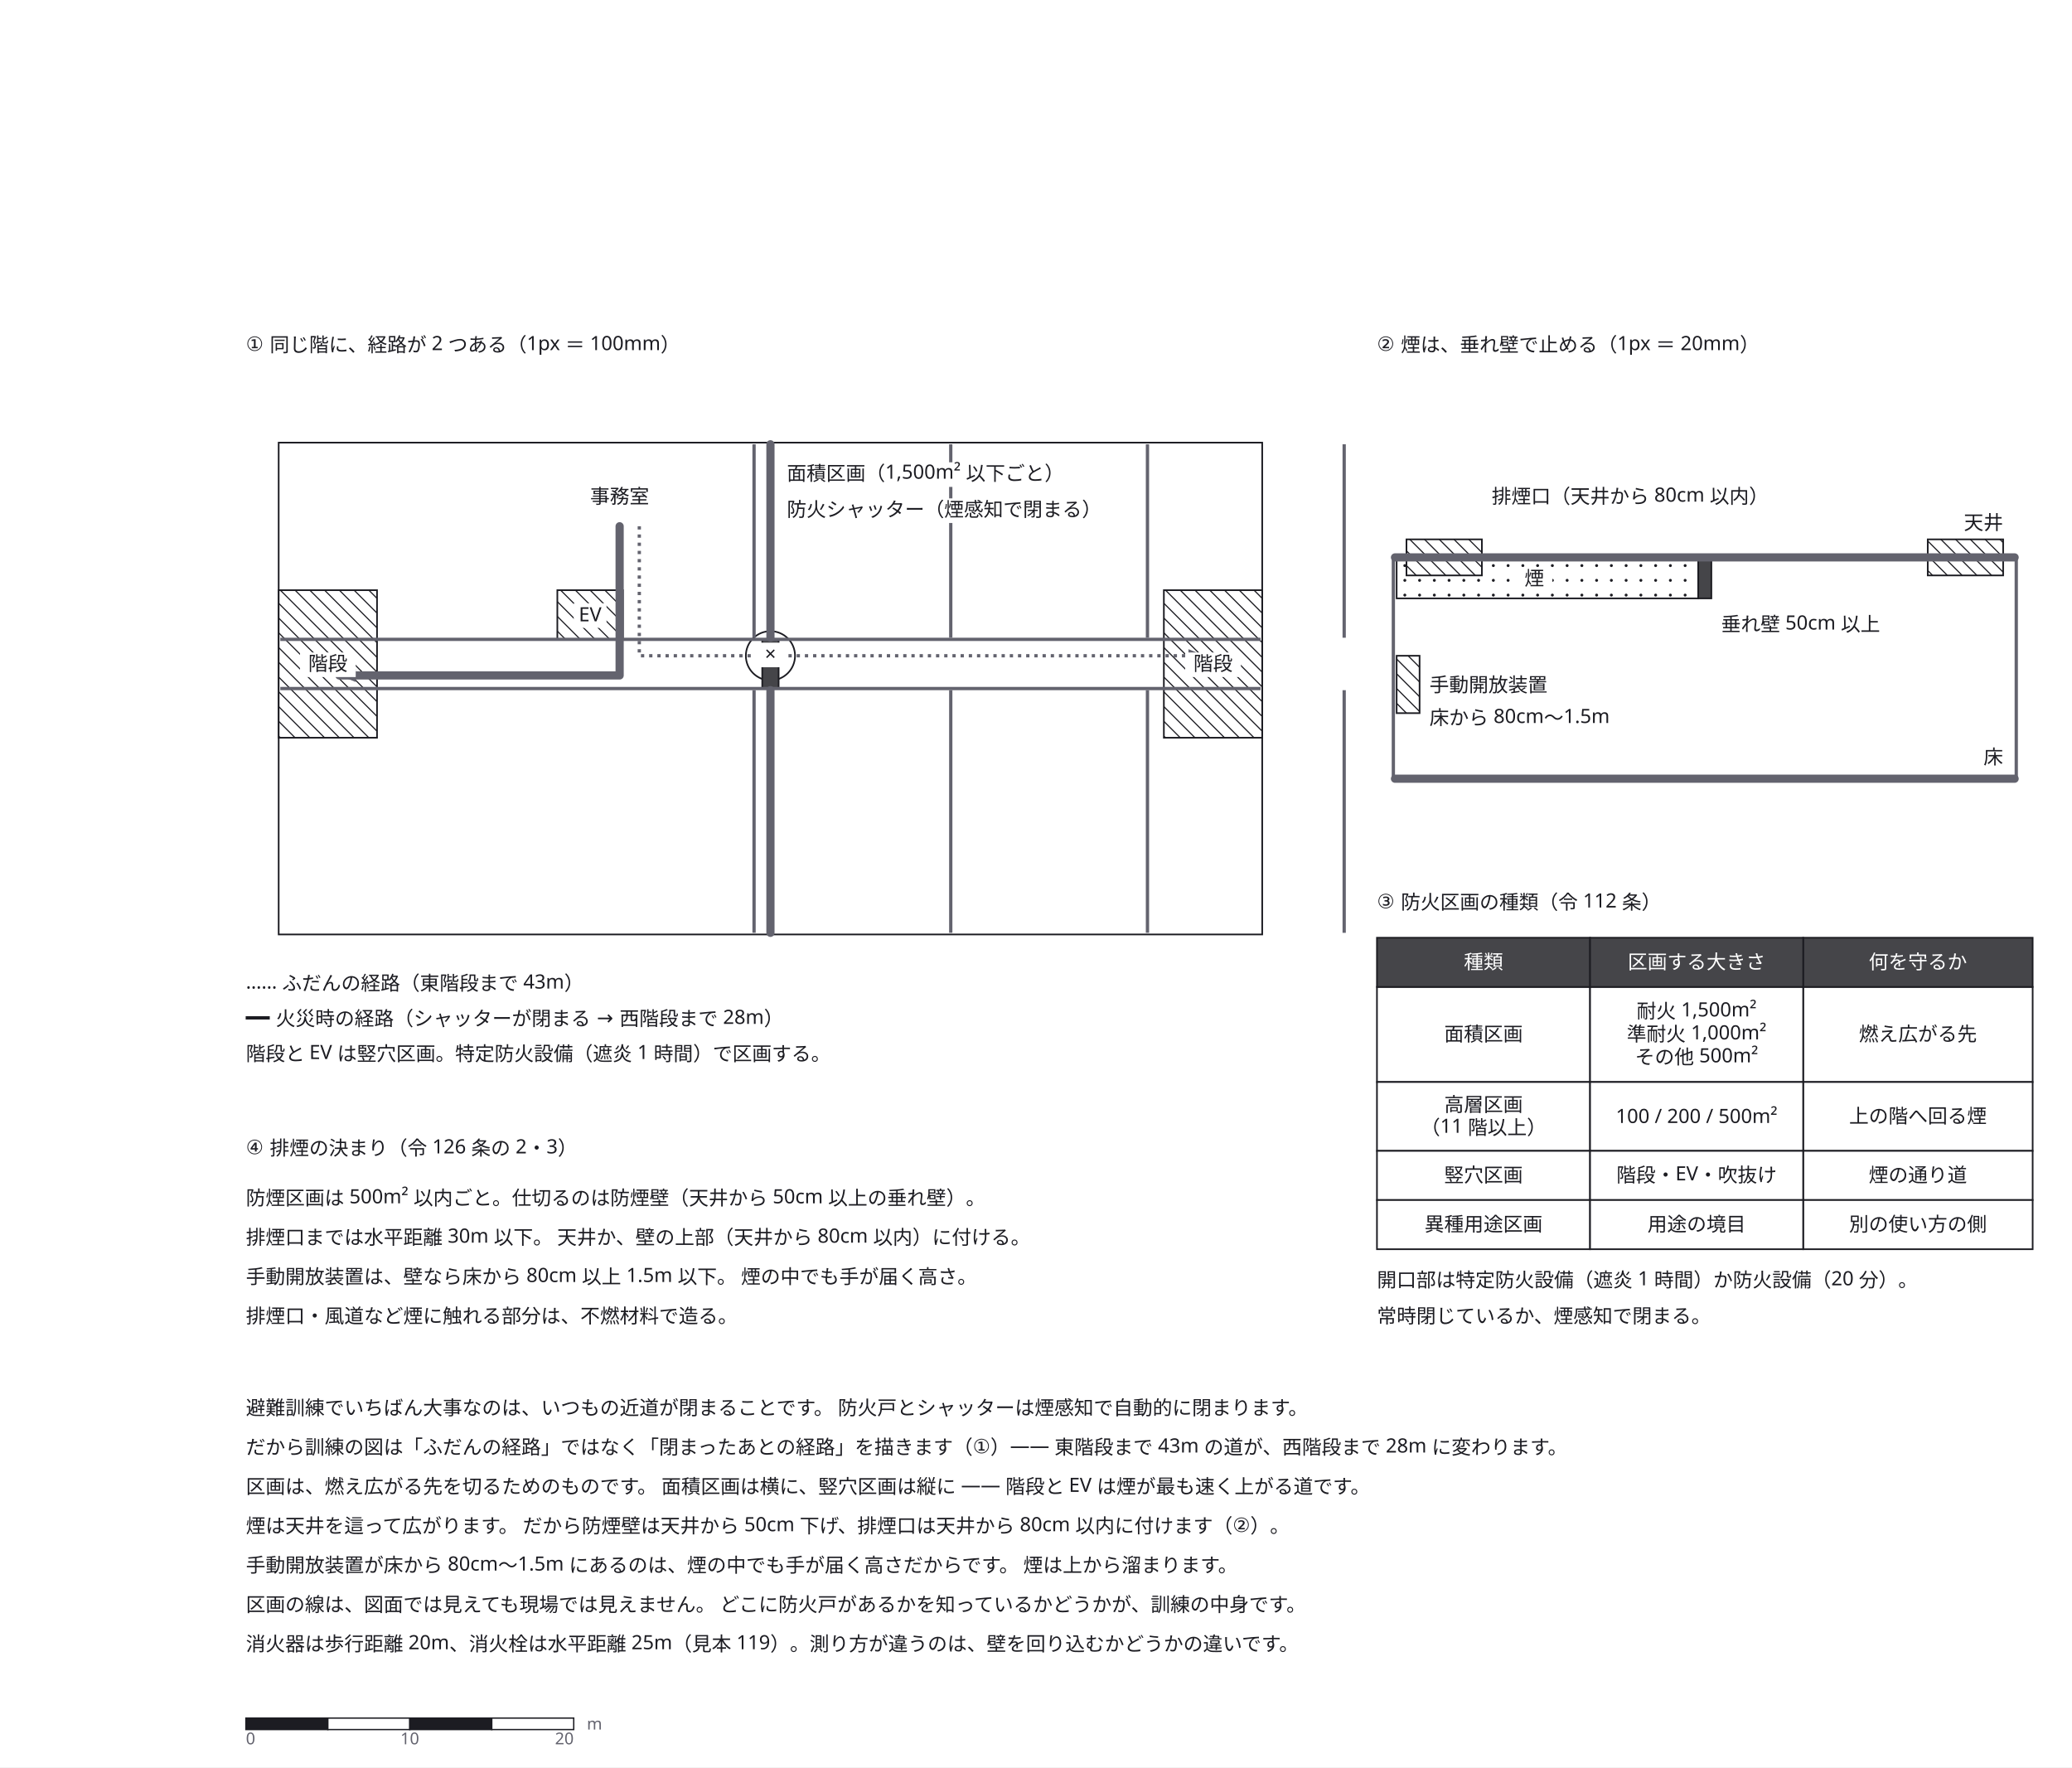
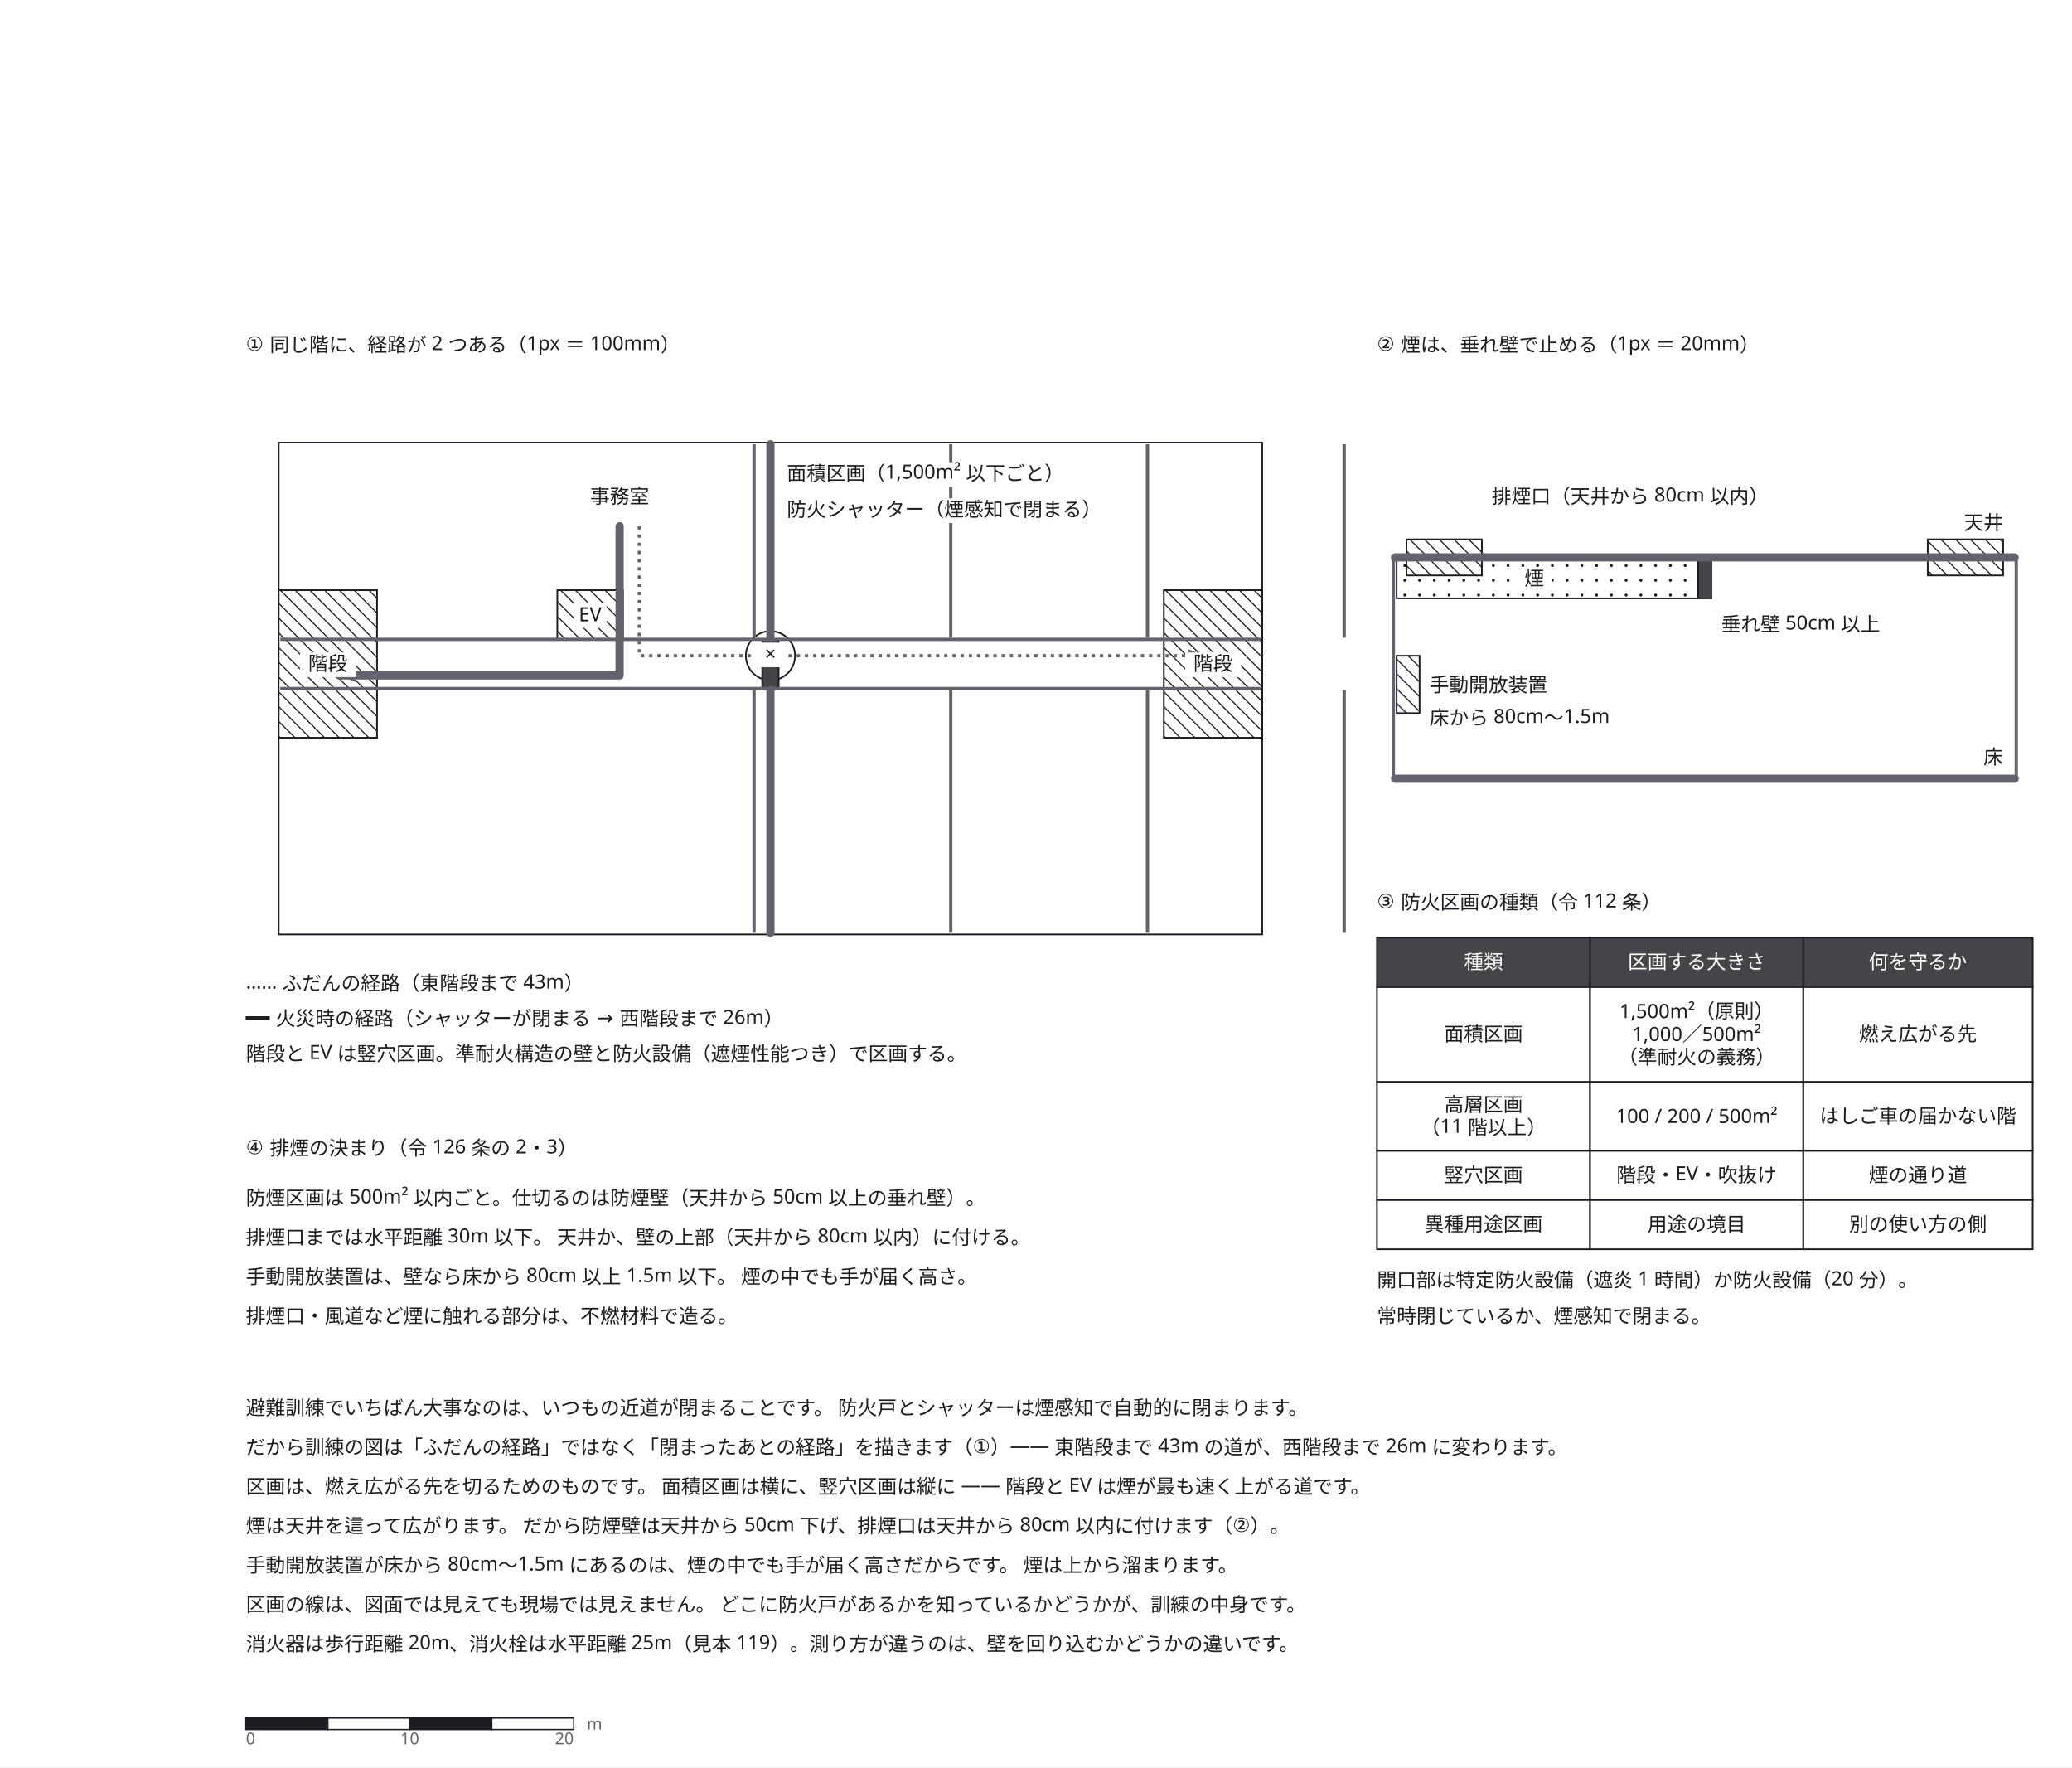
<svg xmlns="http://www.w3.org/2000/svg" width="1264" height="1078" viewBox="0 0 1264 1078">
  <defs>
    <marker id="arrow" viewBox="0 0 10 10" refX="9" refY="5" markerWidth="6" markerHeight="6" orient="auto">
      <path d="M 0 0 L 10 5 L 0 10 z" fill="#63636e" />
    </marker>
  </defs>
  <rect data-paper="1" x="0" y="0" width="1264" height="1078" fill="#ffffff" />
  <g data-node="floor" data-pinned="false" data-shape="rect">
    <rect x="170" y="270" width="600" height="300" fill="#ffffff" stroke="#1c1c22" stroke-width="1" />
  </g>
  <g data-node="r1" data-pinned="false" data-shape="rect" />
  <g data-node="r2" data-pinned="false" data-shape="rect" />
  <g data-node="r3" data-pinned="false" data-shape="rect" />
  <g data-node="r4" data-pinned="false" data-shape="rect" />
  <g data-node="r5" data-pinned="false" data-shape="rect" />
  <g data-node="r6" data-pinned="false" data-shape="rect" />
  <g data-node="r7" data-pinned="false" data-shape="rect" />
  <g data-node="t1" data-pinned="false" data-shape="rect" />
  <g data-node="t4" data-pinned="false" data-shape="rect" />
  <g data-node="p_l1" data-pinned="false" data-shape="rect" />
  <g data-node="p_l2" data-pinned="false" data-shape="rect" />
  <g data-node="p_l3" data-pinned="false" data-shape="rect" />
  <g data-node="q1" data-pinned="false" data-shape="rect" />
  <g data-node="q2" data-pinned="false" data-shape="rect" />
  <g data-node="q3" data-pinned="false" data-shape="rect" />
  <g data-node="q4" data-pinned="false" data-shape="rect" />
  <g data-node="k1_2" data-pinned="false" data-shape="rect">
    <rect x="1100" y="602" width="140" height="58" fill="#ffffff" stroke="#1c1c22" stroke-width="1" />
  </g>
  <g data-node="t2" data-pinned="false" data-shape="rect" />
  <g data-node="t3" data-pinned="false" data-shape="rect" />
  <g data-node="k1_0" data-pinned="false" data-shape="rect">
    <rect x="840" y="602" width="130" height="58" fill="#ffffff" stroke="#1c1c22" stroke-width="1" />
  </g>
  <g data-node="k1_1" data-pinned="false" data-shape="rect">
    <rect x="970" y="602" width="130" height="58" fill="#ffffff" stroke="#1c1c22" stroke-width="1" />
  </g>
  <g data-node="k_n" data-pinned="false" data-shape="rect" />
  <g data-node="k_n2" data-pinned="false" data-shape="rect" />
  <g data-node="k2_2" data-pinned="false" data-shape="rect">
    <rect x="1100" y="660" width="140" height="42" fill="#ffffff" stroke="#1c1c22" stroke-width="1" />
  </g>
  <g data-node="k2_0" data-pinned="false" data-shape="rect">
    <rect x="840" y="660" width="130" height="42" fill="#ffffff" stroke="#1c1c22" stroke-width="1" />
  </g>
  <g data-node="k2_1" data-pinned="false" data-shape="rect">
    <rect x="970" y="660" width="130" height="42" fill="#ffffff" stroke="#1c1c22" stroke-width="1" />
  </g>
  <g data-node="stW" data-pinned="false" data-shape="rect">
    <rect x="170" y="360" width="60" height="90" fill="#ffffff" stroke="#1c1c22" stroke-width="1" />
    <line x1="230" y1="365" x2="225" y2="360" stroke="#1c1c22" stroke-width="0.7" />
    <line x1="230" y1="374" x2="216" y2="360" stroke="#1c1c22" stroke-width="0.7" />
    <line x1="230" y1="383" x2="207" y2="360" stroke="#1c1c22" stroke-width="0.7" />
    <line x1="230" y1="392" x2="198" y2="360" stroke="#1c1c22" stroke-width="0.7" />
    <line x1="230" y1="401" x2="189" y2="360" stroke="#1c1c22" stroke-width="0.7" />
    <line x1="230" y1="410" x2="180" y2="360" stroke="#1c1c22" stroke-width="0.7" />
    <line x1="230" y1="419" x2="171" y2="360" stroke="#1c1c22" stroke-width="0.7" />
    <line x1="170" y1="368" x2="230" y2="428" stroke="#1c1c22" stroke-width="0.7" />
    <line x1="170" y1="377" x2="230" y2="437" stroke="#1c1c22" stroke-width="0.7" />
    <line x1="170" y1="386" x2="230" y2="446" stroke="#1c1c22" stroke-width="0.7" />
    <line x1="170" y1="395" x2="225" y2="450" stroke="#1c1c22" stroke-width="0.7" />
    <line x1="170" y1="404" x2="216" y2="450" stroke="#1c1c22" stroke-width="0.7" />
    <line x1="170" y1="413" x2="207" y2="450" stroke="#1c1c22" stroke-width="0.7" />
    <line x1="170" y1="422" x2="198" y2="450" stroke="#1c1c22" stroke-width="0.7" />
    <line x1="170" y1="431" x2="189" y2="450" stroke="#1c1c22" stroke-width="0.7" />
    <line x1="170" y1="440" x2="180" y2="450" stroke="#1c1c22" stroke-width="0.7" />
    <line x1="170" y1="449" x2="171" y2="450" stroke="#1c1c22" stroke-width="0.7" />
  </g>
  <g data-node="stE" data-pinned="false" data-shape="rect">
    <rect x="710" y="360" width="60" height="90" fill="#ffffff" stroke="#1c1c22" stroke-width="1" />
    <line x1="770" y1="365" x2="765" y2="360" stroke="#1c1c22" stroke-width="0.7" />
    <line x1="770" y1="374" x2="756" y2="360" stroke="#1c1c22" stroke-width="0.7" />
    <line x1="770" y1="383" x2="747" y2="360" stroke="#1c1c22" stroke-width="0.7" />
    <line x1="770" y1="392" x2="738" y2="360" stroke="#1c1c22" stroke-width="0.7" />
    <line x1="770" y1="401" x2="729" y2="360" stroke="#1c1c22" stroke-width="0.7" />
    <line x1="770" y1="410" x2="720" y2="360" stroke="#1c1c22" stroke-width="0.7" />
    <line x1="770" y1="419" x2="711" y2="360" stroke="#1c1c22" stroke-width="0.7" />
    <line x1="710" y1="368" x2="770" y2="428" stroke="#1c1c22" stroke-width="0.7" />
    <line x1="710" y1="377" x2="770" y2="437" stroke="#1c1c22" stroke-width="0.7" />
    <line x1="710" y1="386" x2="770" y2="446" stroke="#1c1c22" stroke-width="0.7" />
    <line x1="710" y1="395" x2="765" y2="450" stroke="#1c1c22" stroke-width="0.7" />
    <line x1="710" y1="404" x2="756" y2="450" stroke="#1c1c22" stroke-width="0.7" />
    <line x1="710" y1="413" x2="747" y2="450" stroke="#1c1c22" stroke-width="0.7" />
    <line x1="710" y1="422" x2="738" y2="450" stroke="#1c1c22" stroke-width="0.7" />
    <line x1="710" y1="431" x2="729" y2="450" stroke="#1c1c22" stroke-width="0.7" />
    <line x1="710" y1="440" x2="720" y2="450" stroke="#1c1c22" stroke-width="0.7" />
    <line x1="710" y1="449" x2="711" y2="450" stroke="#1c1c22" stroke-width="0.7" />
  </g>
  <g data-node="smoke" data-pinned="false" data-shape="rect">
    <rect x="852" y="340" width="184" height="25" fill="#ffffff" stroke="#1c1c22" stroke-width="1" />
    <circle cx="857" cy="345" r="0.9" fill="#1c1c22" />
    <circle cx="866" cy="345" r="0.9" fill="#1c1c22" />
    <circle cx="875" cy="345" r="0.9" fill="#1c1c22" />
    <circle cx="884" cy="345" r="0.9" fill="#1c1c22" />
    <circle cx="893" cy="345" r="0.9" fill="#1c1c22" />
    <circle cx="902" cy="345" r="0.9" fill="#1c1c22" />
    <circle cx="911" cy="345" r="0.9" fill="#1c1c22" />
    <circle cx="920" cy="345" r="0.9" fill="#1c1c22" />
    <circle cx="929" cy="345" r="0.9" fill="#1c1c22" />
    <circle cx="938" cy="345" r="0.9" fill="#1c1c22" />
    <circle cx="947" cy="345" r="0.9" fill="#1c1c22" />
    <circle cx="956" cy="345" r="0.9" fill="#1c1c22" />
    <circle cx="965" cy="345" r="0.9" fill="#1c1c22" />
    <circle cx="974" cy="345" r="0.9" fill="#1c1c22" />
    <circle cx="983" cy="345" r="0.9" fill="#1c1c22" />
    <circle cx="992" cy="345" r="0.9" fill="#1c1c22" />
    <circle cx="1001" cy="345" r="0.9" fill="#1c1c22" />
    <circle cx="1010" cy="345" r="0.9" fill="#1c1c22" />
    <circle cx="1019" cy="345" r="0.9" fill="#1c1c22" />
    <circle cx="1028" cy="345" r="0.9" fill="#1c1c22" />
    <circle cx="857" cy="354" r="0.9" fill="#1c1c22" />
    <circle cx="866" cy="354" r="0.9" fill="#1c1c22" />
    <circle cx="875" cy="354" r="0.9" fill="#1c1c22" />
    <circle cx="884" cy="354" r="0.9" fill="#1c1c22" />
    <circle cx="893" cy="354" r="0.9" fill="#1c1c22" />
    <circle cx="902" cy="354" r="0.9" fill="#1c1c22" />
    <circle cx="911" cy="354" r="0.9" fill="#1c1c22" />
    <circle cx="920" cy="354" r="0.9" fill="#1c1c22" />
    <circle cx="929" cy="354" r="0.9" fill="#1c1c22" />
    <circle cx="938" cy="354" r="0.9" fill="#1c1c22" />
    <circle cx="947" cy="354" r="0.9" fill="#1c1c22" />
    <circle cx="956" cy="354" r="0.9" fill="#1c1c22" />
    <circle cx="965" cy="354" r="0.9" fill="#1c1c22" />
    <circle cx="974" cy="354" r="0.9" fill="#1c1c22" />
    <circle cx="983" cy="354" r="0.9" fill="#1c1c22" />
    <circle cx="992" cy="354" r="0.9" fill="#1c1c22" />
    <circle cx="1001" cy="354" r="0.9" fill="#1c1c22" />
    <circle cx="1010" cy="354" r="0.9" fill="#1c1c22" />
    <circle cx="1019" cy="354" r="0.9" fill="#1c1c22" />
    <circle cx="1028" cy="354" r="0.9" fill="#1c1c22" />
    <circle cx="857" cy="363" r="0.9" fill="#1c1c22" />
    <circle cx="866" cy="363" r="0.9" fill="#1c1c22" />
    <circle cx="875" cy="363" r="0.9" fill="#1c1c22" />
    <circle cx="884" cy="363" r="0.9" fill="#1c1c22" />
    <circle cx="893" cy="363" r="0.9" fill="#1c1c22" />
    <circle cx="902" cy="363" r="0.9" fill="#1c1c22" />
    <circle cx="911" cy="363" r="0.9" fill="#1c1c22" />
    <circle cx="920" cy="363" r="0.9" fill="#1c1c22" />
    <circle cx="929" cy="363" r="0.9" fill="#1c1c22" />
    <circle cx="938" cy="363" r="0.9" fill="#1c1c22" />
    <circle cx="947" cy="363" r="0.9" fill="#1c1c22" />
    <circle cx="956" cy="363" r="0.9" fill="#1c1c22" />
    <circle cx="965" cy="363" r="0.9" fill="#1c1c22" />
    <circle cx="974" cy="363" r="0.9" fill="#1c1c22" />
    <circle cx="983" cy="363" r="0.9" fill="#1c1c22" />
    <circle cx="992" cy="363" r="0.9" fill="#1c1c22" />
    <circle cx="1001" cy="363" r="0.9" fill="#1c1c22" />
    <circle cx="1010" cy="363" r="0.9" fill="#1c1c22" />
    <circle cx="1019" cy="363" r="0.9" fill="#1c1c22" />
    <circle cx="1028" cy="363" r="0.9" fill="#1c1c22" />
  </g>
  <g data-node="p_k" data-pinned="false" data-shape="rect" />
  <g data-node="p_sh" data-pinned="false" data-shape="rect" />
  <g data-node="s_v" data-pinned="false" data-shape="rect" />
  <g data-node="k0_2" data-pinned="false" data-shape="rect">
    <rect x="1100" y="572" width="140" height="30" fill="#ffffff" stroke="#1c1c22" stroke-width="1" />
    <rect x="1100" y="572" width="140" height="30" fill="#1c1c22" fill-opacity="0.82" />
  </g>
  <g data-node="k3_2" data-pinned="false" data-shape="rect">
    <rect x="1100" y="702" width="140" height="30" fill="#ffffff" stroke="#1c1c22" stroke-width="1" />
  </g>
  <g data-node="k4_2" data-pinned="false" data-shape="rect">
    <rect x="1100" y="732" width="140" height="30" fill="#ffffff" stroke="#1c1c22" stroke-width="1" />
  </g>
  <g data-node="k0_0" data-pinned="false" data-shape="rect">
    <rect x="840" y="572" width="130" height="30" fill="#ffffff" stroke="#1c1c22" stroke-width="1" />
    <rect x="840" y="572" width="130" height="30" fill="#1c1c22" fill-opacity="0.82" />
  </g>
  <g data-node="k0_1" data-pinned="false" data-shape="rect">
    <rect x="970" y="572" width="130" height="30" fill="#ffffff" stroke="#1c1c22" stroke-width="1" />
    <rect x="970" y="572" width="130" height="30" fill="#1c1c22" fill-opacity="0.82" />
  </g>
  <g data-node="k3_0" data-pinned="false" data-shape="rect">
    <rect x="840" y="702" width="130" height="30" fill="#ffffff" stroke="#1c1c22" stroke-width="1" />
  </g>
  <g data-node="k3_1" data-pinned="false" data-shape="rect">
    <rect x="970" y="702" width="130" height="30" fill="#ffffff" stroke="#1c1c22" stroke-width="1" />
  </g>
  <g data-node="k4_0" data-pinned="false" data-shape="rect">
    <rect x="840" y="732" width="130" height="30" fill="#ffffff" stroke="#1c1c22" stroke-width="1" />
  </g>
  <g data-node="k4_1" data-pinned="false" data-shape="rect">
    <rect x="970" y="732" width="130" height="30" fill="#ffffff" stroke="#1c1c22" stroke-width="1" />
  </g>
  <g data-node="s_t" data-pinned="false" data-shape="rect" />
  <g data-node="s_o" data-pinned="false" data-shape="rect" />
  <g data-node="s_o2" data-pinned="false" data-shape="rect" />
  <g data-node="p_f" data-pinned="false" data-shape="rect" />
  <g data-node="ev" data-pinned="false" data-shape="rect">
    <rect x="340" y="360" width="40" height="30" fill="#ffffff" stroke="#1c1c22" stroke-width="1" />
    <line x1="380" y1="362" x2="378" y2="360" stroke="#1c1c22" stroke-width="0.7" />
    <line x1="380" y1="371" x2="369" y2="360" stroke="#1c1c22" stroke-width="0.7" />
    <line x1="380" y1="380" x2="360" y2="360" stroke="#1c1c22" stroke-width="0.7" />
    <line x1="380" y1="389" x2="351" y2="360" stroke="#1c1c22" stroke-width="0.7" />
    <line x1="342" y1="360" x2="372" y2="390" stroke="#1c1c22" stroke-width="0.7" />
    <line x1="340" y1="367" x2="363" y2="390" stroke="#1c1c22" stroke-width="0.7" />
    <line x1="340" y1="376" x2="354" y2="390" stroke="#1c1c22" stroke-width="0.7" />
    <line x1="340" y1="385" x2="345" y2="390" stroke="#1c1c22" stroke-width="0.7" />
  </g>
  <g data-node="vent" data-pinned="false" data-shape="rect">
    <rect x="858" y="329" width="46" height="22" fill="#ffffff" stroke="#1c1c22" stroke-width="1" />
    <line x1="904" y1="337" x2="896" y2="329" stroke="#1c1c22" stroke-width="0.7" />
    <line x1="904" y1="346" x2="887" y2="329" stroke="#1c1c22" stroke-width="0.7" />
    <line x1="878" y1="329" x2="900" y2="351" stroke="#1c1c22" stroke-width="0.7" />
    <line x1="869" y1="329" x2="891" y2="351" stroke="#1c1c22" stroke-width="0.7" />
    <line x1="860" y1="329" x2="882" y2="351" stroke="#1c1c22" stroke-width="0.7" />
    <line x1="858" y1="336" x2="873" y2="351" stroke="#1c1c22" stroke-width="0.7" />
    <line x1="858" y1="345" x2="864" y2="351" stroke="#1c1c22" stroke-width="0.7" />
  </g>
  <g data-node="vent2" data-pinned="false" data-shape="rect">
    <rect x="1176" y="329" width="46" height="22" fill="#ffffff" stroke="#1c1c22" stroke-width="1" />
    <line x1="1222" y1="331" x2="1220" y2="329" stroke="#1c1c22" stroke-width="0.7" />
    <line x1="1222" y1="340" x2="1211" y2="329" stroke="#1c1c22" stroke-width="0.7" />
    <line x1="1222" y1="349" x2="1202" y2="329" stroke="#1c1c22" stroke-width="0.7" />
    <line x1="1193" y1="329" x2="1215" y2="351" stroke="#1c1c22" stroke-width="0.7" />
    <line x1="1184" y1="329" x2="1206" y2="351" stroke="#1c1c22" stroke-width="0.7" />
    <line x1="1176" y1="330" x2="1197" y2="351" stroke="#1c1c22" stroke-width="0.7" />
    <line x1="1176" y1="339" x2="1188" y2="351" stroke="#1c1c22" stroke-width="0.7" />
    <line x1="1176" y1="348" x2="1179" y2="351" stroke="#1c1c22" stroke-width="0.7" />
  </g>
  <g data-node="s_c" data-pinned="false" data-shape="rect" />
  <g data-node="x" data-pinned="false" data-shape="rect">
    <circle cx="470" cy="400" r="15" fill="#ffffff" stroke="#1c1c22" stroke-width="1" />
  </g>
  <g data-node="s_s" data-pinned="false" data-shape="rect" />
  <g data-node="s_g" data-pinned="false" data-shape="rect" />
  <g data-node="x_n" data-pinned="false" data-shape="rect" />
  <g data-node="open" data-pinned="false" data-shape="rect">
    <rect x="852" y="400" width="14" height="35" fill="#ffffff" stroke="#1c1c22" stroke-width="1" />
    <line x1="866" y1="407" x2="859" y2="400" stroke="#1c1c22" stroke-width="0.7" />
    <line x1="852" y1="402" x2="866" y2="416" stroke="#1c1c22" stroke-width="0.7" />
    <line x1="852" y1="411" x2="866" y2="425" stroke="#1c1c22" stroke-width="0.7" />
    <line x1="852" y1="420" x2="866" y2="434" stroke="#1c1c22" stroke-width="0.7" />
    <line x1="852" y1="429" x2="858" y2="435" stroke="#1c1c22" stroke-width="0.7" />
  </g>
  <g data-node="sh" data-pinned="false" data-shape="rect">
    <rect x="465" y="390" width="10" height="30" fill="#ffffff" stroke="#1c1c22" stroke-width="1" />
    <rect x="465" y="390" width="10" height="30" fill="#1c1c22" fill-opacity="0.82" />
  </g>
  <g data-node="tare" data-pinned="false" data-shape="rect">
    <rect x="1036" y="340" width="8" height="25" fill="#ffffff" stroke="#1c1c22" stroke-width="1" />
    <rect x="1036" y="340" width="8" height="25" fill="#1c1c22" fill-opacity="0.82" />
  </g>
  <g data-node="p0" data-pinned="false" data-shape="rect" />
  <g data-node="p1" data-pinned="false" data-shape="rect" />
  <g data-node="p2" data-pinned="false" data-shape="rect" />
  <g data-node="p3" data-pinned="false" data-shape="rect" />
  <g data-node="p4" data-pinned="false" data-shape="rect" />
  <g data-node="p5" data-pinned="false" data-shape="rect" />
  <g data-node="p6" data-pinned="false" data-shape="rect" />
  <g data-node="p7" data-pinned="false" data-shape="rect" />
  <g data-node="p8" data-pinned="false" data-shape="rect" />
  <g data-node="p9" data-pinned="false" data-shape="rect" />
  <g data-node="p10" data-pinned="false" data-shape="rect" />
  <g data-node="p11" data-pinned="false" data-shape="rect" />
  <g data-node="p12" data-pinned="false" data-shape="rect" />
  <g data-node="p13" data-pinned="false" data-shape="rect" />
  <g data-node="p14" data-pinned="false" data-shape="rect" />
  <g data-node="p15" data-pinned="false" data-shape="rect" />
  <g data-node="p16" data-pinned="false" data-shape="rect" />
  <g data-node="p17" data-pinned="false" data-shape="rect" />
  <g data-node="p18" data-pinned="false" data-shape="rect" />
  <g data-node="p19" data-pinned="false" data-shape="rect" />
  <g data-node="p20" data-pinned="false" data-shape="rect" />
  <g data-node="p21" data-pinned="false" data-shape="rect" />
  <g data-node="p22" data-pinned="false" data-shape="rect" />
  <g data-node="p23" data-pinned="false" data-shape="rect" />
  <g data-node="p24" data-pinned="false" data-shape="rect" />
  <g data-node="p25" data-pinned="false" data-shape="rect" />
  <g data-node="p26" data-pinned="false" data-shape="rect" />
  <g data-node="p27" data-pinned="false" data-shape="rect" />
  <g data-node="p28" data-pinned="false" data-shape="rect" />
  <g data-node="p29" data-pinned="false" data-shape="rect" />
  <g data-node="p30" data-pinned="false" data-shape="rect" />
  <g data-node="p31" data-pinned="false" data-shape="rect" />
  <g data-node="p32" data-pinned="false" data-shape="rect" />
  <g data-node="p33" data-pinned="false" data-shape="rect" />
  <g data-node="p34" data-pinned="false" data-shape="rect" />
  <g data-node="p35" data-pinned="false" data-shape="rect" />
  <g data-edge="p0&gt;p1" data-pinned="false">
    <path d="M 171 390 L 769 390" fill="none" stroke="#63636e" stroke-width="2" />
  </g>
  <g data-edge="p2&gt;p3" data-pinned="false">
    <path d="M 171 420 L 769 420" fill="none" stroke="#63636e" stroke-width="2" />
  </g>
  <g data-edge="p4&gt;p5" data-pinned="false">
    <path d="M 460 271 L 460 389" fill="none" stroke="#63636e" stroke-width="2" />
  </g>
  <g data-edge="p6&gt;p7" data-pinned="false">
    <path d="M 460 421 L 460 569" fill="none" stroke="#63636e" stroke-width="2" />
  </g>
  <g data-edge="p8&gt;p9" data-pinned="false">
    <path d="M 580 271 L 580 389" fill="none" stroke="#63636e" stroke-width="2" />
  </g>
  <g data-edge="p10&gt;p11" data-pinned="false">
    <path d="M 580 421 L 580 569" fill="none" stroke="#63636e" stroke-width="2" />
  </g>
  <g data-edge="p12&gt;p13" data-pinned="false">
    <path d="M 700 271 L 700 389" fill="none" stroke="#63636e" stroke-width="2" />
  </g>
  <g data-edge="p14&gt;p15" data-pinned="false">
    <path d="M 700 421 L 700 569" fill="none" stroke="#63636e" stroke-width="2" />
  </g>
  <g data-edge="p16&gt;p17" data-pinned="false">
    <path d="M 820 271 L 820 389" fill="none" stroke="#63636e" stroke-width="2" />
  </g>
  <g data-edge="p18&gt;p19" data-pinned="false">
    <path d="M 820 421 L 820 569" fill="none" stroke="#63636e" stroke-width="2" />
  </g>
  <g data-edge="p20&gt;p21" data-pinned="false">
    <path d="M 470 271 L 470 389" fill="none" stroke="#63636e" stroke-width="5" stroke-linejoin="round" stroke-linecap="round" />
  </g>
  <g data-edge="p22&gt;p23" data-pinned="false">
    <path d="M 470 421 L 470 569" fill="none" stroke="#63636e" stroke-width="5" stroke-linejoin="round" stroke-linecap="round" />
  </g>
  <g data-edge="p24&gt;p25" data-pinned="false">
    <path d="M 390 321 L 390 400 L 735 400" fill="none" stroke="#63636e" stroke-width="2" stroke-dasharray="2 3" />
    <path d="M 735 400 L 725 396 L 725 404 Z" fill="#63636e" stroke="none" />
  </g>
  <g data-edge="p26&gt;p27" data-pinned="false">
    <path d="M 378 321 L 378 412 L 207 412" fill="none" stroke="#63636e" stroke-width="5" stroke-linejoin="round" stroke-linecap="round" />
    <path d="M 207 412 L 217 416 L 217 408 Z" fill="#63636e" stroke="none" />
  </g>
  <g data-edge="p28&gt;p29" data-pinned="false">
    <path d="M 851 475 L 1229 475" fill="none" stroke="#63636e" stroke-width="5" stroke-linejoin="round" stroke-linecap="round" />
  </g>
  <g data-edge="p30&gt;p31" data-pinned="false">
    <path d="M 851 340 L 1229 340" fill="none" stroke="#63636e" stroke-width="5" stroke-linejoin="round" stroke-linecap="round" />
  </g>
  <g data-edge="p32&gt;p33" data-pinned="false">
    <path d="M 850 341 L 850 474" fill="none" stroke="#63636e" stroke-width="2" />
  </g>
  <g data-edge="p34&gt;p35" data-pinned="false">
    <path d="M 1230 341 L 1230 474" fill="none" stroke="#63636e" stroke-width="2" />
  </g>
  <g data-name="r1">
    <text x="150" y="863" text-anchor="start" font-family="sans-serif" font-size="12" fill="#1c1c22">避難訓練でいちばん大事なのは、いつもの近道が閉まることです。 防火戸とシャッターは煙感知で自動的に閉まります。</text>
  </g>
  <g data-name="r2">
-     <text x="150" y="887" text-anchor="start" font-family="sans-serif" font-size="12" fill="#1c1c22">だから訓練の図は「ふだんの経路」ではなく「閉まったあとの経路」を描きます（①）—— 東階段まで 43m の道が、西階段まで 28m に変わります。</text>
+     <text x="150" y="887" text-anchor="start" font-family="sans-serif" font-size="12" fill="#1c1c22">だから訓練の図は「ふだんの経路」ではなく「閉まったあとの経路」を描きます（①）—— 東階段まで 43m の道が、西階段まで 26m に変わります。</text>
  </g>
  <g data-name="r3">
    <text x="150" y="911" text-anchor="start" font-family="sans-serif" font-size="12" fill="#1c1c22">区画は、燃え広がる先を切るためのものです。 面積区画は横に、竪穴区画は縦に —— 階段と EV は煙が最も速く上がる道です。</text>
  </g>
  <g data-name="r4">
    <text x="150" y="935" text-anchor="start" font-family="sans-serif" font-size="12" fill="#1c1c22">煙は天井を這って広がります。 だから防煙壁は天井から 50cm 下げ、排煙口は天井から 80cm 以内に付けます（②）。</text>
  </g>
  <g data-name="r5">
    <text x="150" y="959" text-anchor="start" font-family="sans-serif" font-size="12" fill="#1c1c22">手動開放装置が床から 80cm〜1.5m にあるのは、煙の中でも手が届く高さだからです。 煙は上から溜まります。</text>
  </g>
  <g data-name="r6">
    <text x="150" y="983" text-anchor="start" font-family="sans-serif" font-size="12" fill="#1c1c22">区画の線は、図面では見えても現場では見えません。 どこに防火戸があるかを知っているかどうかが、訓練の中身です。</text>
  </g>
  <g data-name="r7">
    <text x="150" y="1007" text-anchor="start" font-family="sans-serif" font-size="12" fill="#1c1c22">消火器は歩行距離 20m、消火栓は水平距離 25m（見本 119）。測り方が違うのは、壁を回り込むかどうかの違いです。</text>
  </g>
  <g data-name="t1">
    <text x="150" y="214" text-anchor="start" font-family="sans-serif" font-size="12" fill="#1c1c22">① 同じ階に、経路が 2 つある（1px ＝ 100mm）</text>
  </g>
  <g data-name="t4">
    <text x="150" y="704" text-anchor="start" font-family="sans-serif" font-size="12" fill="#1c1c22">④ 排煙の決まり（令 126 条の 2・3）</text>
  </g>
  <g data-name="p_l1">
    <text x="150" y="603" text-anchor="start" font-family="sans-serif" font-size="12" fill="#1c1c22">…… ふだんの経路（東階段まで 43m）</text>
  </g>
  <g data-name="p_l2">
-     <text x="150" y="625" text-anchor="start" font-family="sans-serif" font-size="12" fill="#1c1c22">━━ 火災時の経路（シャッターが閉まる → 西階段まで 28m）</text>
+     <text x="150" y="625" text-anchor="start" font-family="sans-serif" font-size="12" fill="#1c1c22">━━ 火災時の経路（シャッターが閉まる → 西階段まで 26m）</text>
  </g>
  <g data-name="p_l3">
-     <text x="150" y="647" text-anchor="start" font-family="sans-serif" font-size="12" fill="#1c1c22">階段と EV は竪穴区画。特定防火設備（遮炎 1 時間）で区画する。</text>
+     <text x="150" y="647" text-anchor="start" font-family="sans-serif" font-size="12" fill="#1c1c22">階段と EV は竪穴区画。準耐火構造の壁と防火設備（遮煙性能つき）で区画する。</text>
  </g>
  <g data-name="q1">
    <text x="150" y="735" text-anchor="start" font-family="sans-serif" font-size="12" fill="#1c1c22">防煙区画は 500m² 以内ごと。仕切るのは防煙壁（天井から 50cm 以上の垂れ壁）。</text>
  </g>
  <g data-name="q2">
    <text x="150" y="759" text-anchor="start" font-family="sans-serif" font-size="12" fill="#1c1c22">排煙口までは水平距離 30m 以下。 天井か、壁の上部（天井から 80cm 以内）に付ける。</text>
  </g>
  <g data-name="q3">
    <text x="150" y="783" text-anchor="start" font-family="sans-serif" font-size="12" fill="#1c1c22">手動開放装置は、壁なら床から 80cm 以上 1.5m 以下。 煙の中でも手が届く高さ。</text>
  </g>
  <g data-name="q4">
    <text x="150" y="807" text-anchor="start" font-family="sans-serif" font-size="12" fill="#1c1c22">排煙口・風道など煙に触れる部分は、不燃材料で造る。</text>
  </g>
  <g data-name="k1_2">
    <text x="1170" y="635" text-anchor="middle" font-family="sans-serif" font-size="12" fill="#1c1c22">燃え広がる先</text>
  </g>
  <g data-name="t2">
    <text x="840" y="214" text-anchor="start" font-family="sans-serif" font-size="12" fill="#1c1c22">② 煙は、垂れ壁で止める（1px ＝ 20mm）</text>
  </g>
  <g data-name="t3">
    <text x="840" y="554" text-anchor="start" font-family="sans-serif" font-size="12" fill="#1c1c22">③ 防火区画の種類（令 112 条）</text>
  </g>
  <g data-name="k1_0">
    <text x="905" y="635" text-anchor="middle" font-family="sans-serif" font-size="12" fill="#1c1c22">面積区画</text>
  </g>
  <g data-name="k1_1">
-     <text x="1035" y="621" text-anchor="middle" font-family="sans-serif" font-size="12" fill="#1c1c22">耐火 1,500m²</text>
-     <text x="1035" y="635" text-anchor="middle" font-family="sans-serif" font-size="12" fill="#1c1c22">準耐火 1,000m²</text>
-     <text x="1035" y="649" text-anchor="middle" font-family="sans-serif" font-size="12" fill="#1c1c22">その他 500m²</text>
+     <text x="1035" y="621" text-anchor="middle" font-family="sans-serif" font-size="12" fill="#1c1c22">1,500m²（原則）</text>
+     <text x="1035" y="635" text-anchor="middle" font-family="sans-serif" font-size="12" fill="#1c1c22">1,000／500m²</text>
+     <text x="1035" y="649" text-anchor="middle" font-family="sans-serif" font-size="12" fill="#1c1c22">（準耐火の義務）</text>
  </g>
  <g data-name="k_n">
    <text x="840" y="785" text-anchor="start" font-family="sans-serif" font-size="12" fill="#1c1c22">開口部は特定防火設備（遮炎 1 時間）か防火設備（20 分）。</text>
  </g>
  <g data-name="k_n2">
    <text x="840" y="807" text-anchor="start" font-family="sans-serif" font-size="12" fill="#1c1c22">常時閉じているか、煙感知で閉まる。</text>
  </g>
  <g data-name="k2_2">
-     <text x="1170" y="685" text-anchor="middle" font-family="sans-serif" font-size="12" fill="#1c1c22">上の階へ回る煙</text>
+     <text x="1170" y="685" text-anchor="middle" font-family="sans-serif" font-size="12" fill="#1c1c22">はしご車の届かない階</text>
  </g>
  <g data-name="k2_0">
    <text x="905" y="678" text-anchor="middle" font-family="sans-serif" font-size="12" fill="#1c1c22">高層区画</text>
    <text x="905" y="692" text-anchor="middle" font-family="sans-serif" font-size="12" fill="#1c1c22">（11 階以上）</text>
  </g>
  <g data-name="k2_1">
    <text x="1035" y="685" text-anchor="middle" font-family="sans-serif" font-size="12" fill="#1c1c22">100 / 200 / 500m²</text>
  </g>
  <g data-name="stW">
    <rect x="183" y="398" width="34" height="15" fill="#ffffff" />
    <text x="200" y="409" text-anchor="middle" font-family="sans-serif" font-size="12" fill="#1c1c22">階段</text>
  </g>
  <g data-name="stE">
    <rect x="723" y="398" width="34" height="15" fill="#ffffff" />
    <text x="740" y="409" text-anchor="middle" font-family="sans-serif" font-size="12" fill="#1c1c22">階段</text>
  </g>
  <g data-name="p_k">
    <rect x="477" y="282" width="198" height="15" fill="#ffffff" />
    <text x="480" y="293" text-anchor="start" font-family="sans-serif" font-size="12" fill="#1c1c22">面積区画（1,500m² 以下ごと）</text>
  </g>
  <g data-name="p_sh">
    <rect x="477" y="304" width="218" height="15" fill="#ffffff" />
    <text x="480" y="315" text-anchor="start" font-family="sans-serif" font-size="12" fill="#1c1c22">防火シャッター（煙感知で閉まる）</text>
  </g>
  <g data-name="s_v">
    <text x="910" y="307" text-anchor="start" font-family="sans-serif" font-size="12" fill="#1c1c22">排煙口（天井から 80cm 以内）</text>
  </g>
  <g data-name="k0_2">
    <text x="1170" y="591" text-anchor="middle" font-family="sans-serif" font-size="12" fill="#ffffff">何を守るか</text>
  </g>
  <g data-name="k3_2">
    <text x="1170" y="721" text-anchor="middle" font-family="sans-serif" font-size="12" fill="#1c1c22">煙の通り道</text>
  </g>
  <g data-name="k4_2">
    <text x="1170" y="751" text-anchor="middle" font-family="sans-serif" font-size="12" fill="#1c1c22">別の使い方の側</text>
  </g>
  <g data-name="k0_0">
    <text x="905" y="591" text-anchor="middle" font-family="sans-serif" font-size="12" fill="#ffffff">種類</text>
  </g>
  <g data-name="k0_1">
    <text x="1035" y="591" text-anchor="middle" font-family="sans-serif" font-size="12" fill="#ffffff">区画する大きさ</text>
  </g>
  <g data-name="k3_0">
    <text x="905" y="721" text-anchor="middle" font-family="sans-serif" font-size="12" fill="#1c1c22">竪穴区画</text>
  </g>
  <g data-name="k3_1">
    <text x="1035" y="721" text-anchor="middle" font-family="sans-serif" font-size="12" fill="#1c1c22">階段・EV・吹抜け</text>
  </g>
  <g data-name="k4_0">
    <text x="905" y="751" text-anchor="middle" font-family="sans-serif" font-size="12" fill="#1c1c22">異種用途区画</text>
  </g>
  <g data-name="k4_1">
    <text x="1035" y="751" text-anchor="middle" font-family="sans-serif" font-size="12" fill="#1c1c22">用途の境目</text>
  </g>
  <g data-name="s_t">
    <text x="1050" y="385" text-anchor="start" font-family="sans-serif" font-size="12" fill="#1c1c22">垂れ壁 50cm 以上</text>
  </g>
  <g data-name="s_o">
    <text x="872" y="422" text-anchor="start" font-family="sans-serif" font-size="12" fill="#1c1c22">手動開放装置</text>
  </g>
  <g data-name="s_o2">
    <text x="872" y="442" text-anchor="start" font-family="sans-serif" font-size="12" fill="#1c1c22">床から 80cm〜1.5m</text>
  </g>
  <g data-name="p_f">
    <text x="360" y="307" text-anchor="start" font-family="sans-serif" font-size="12" fill="#1c1c22">事務室</text>
  </g>
  <g data-name="ev">
    <rect x="350" y="368" width="20" height="15" fill="#ffffff" />
    <text x="360" y="379" text-anchor="middle" font-family="sans-serif" font-size="12" fill="#1c1c22">EV</text>
  </g>
  <g data-name="s_c">
    <text x="1222" y="323" text-anchor="end" font-family="sans-serif" font-size="12" fill="#1c1c22">天井</text>
  </g>
  <g data-name="s_s">
    <rect x="927" y="346" width="20" height="15" fill="#ffffff" />
    <text x="930" y="357" text-anchor="start" font-family="sans-serif" font-size="12" fill="#1c1c22">煙</text>
  </g>
  <g data-name="s_g">
    <text x="1222" y="466" text-anchor="end" font-family="sans-serif" font-size="12" fill="#1c1c22">床</text>
  </g>
  <g data-name="x_n">
    <rect x="460" y="392" width="20" height="15" fill="#ffffff" />
    <text x="470" y="403" text-anchor="middle" font-family="sans-serif" font-size="12" fill="#1c1c22">×</text>
  </g>
  <g data-name="scalebar">
    <rect x="150" y="1048" width="50" height="7" fill="#1c1c22" stroke="#1c1c22" stroke-width="0.8" />
    <rect x="200" y="1048" width="50" height="7" fill="#ffffff" stroke="#1c1c22" stroke-width="0.8" />
    <rect x="250" y="1048" width="50" height="7" fill="#1c1c22" stroke="#1c1c22" stroke-width="0.8" />
    <rect x="300" y="1048" width="50" height="7" fill="#ffffff" stroke="#1c1c22" stroke-width="0.8" />
    <text x="150" y="1064" text-anchor="start" font-family="sans-serif" font-size="10" fill="#63636e">0</text>
    <text x="250" y="1064" text-anchor="middle" font-family="sans-serif" font-size="10" fill="#63636e">10</text>
    <text x="350" y="1064" text-anchor="end" font-family="sans-serif" font-size="10" fill="#63636e">20</text>
    <text x="358" y="1055" font-family="sans-serif" font-size="10" fill="#63636e">m</text>
  </g>
</svg>
